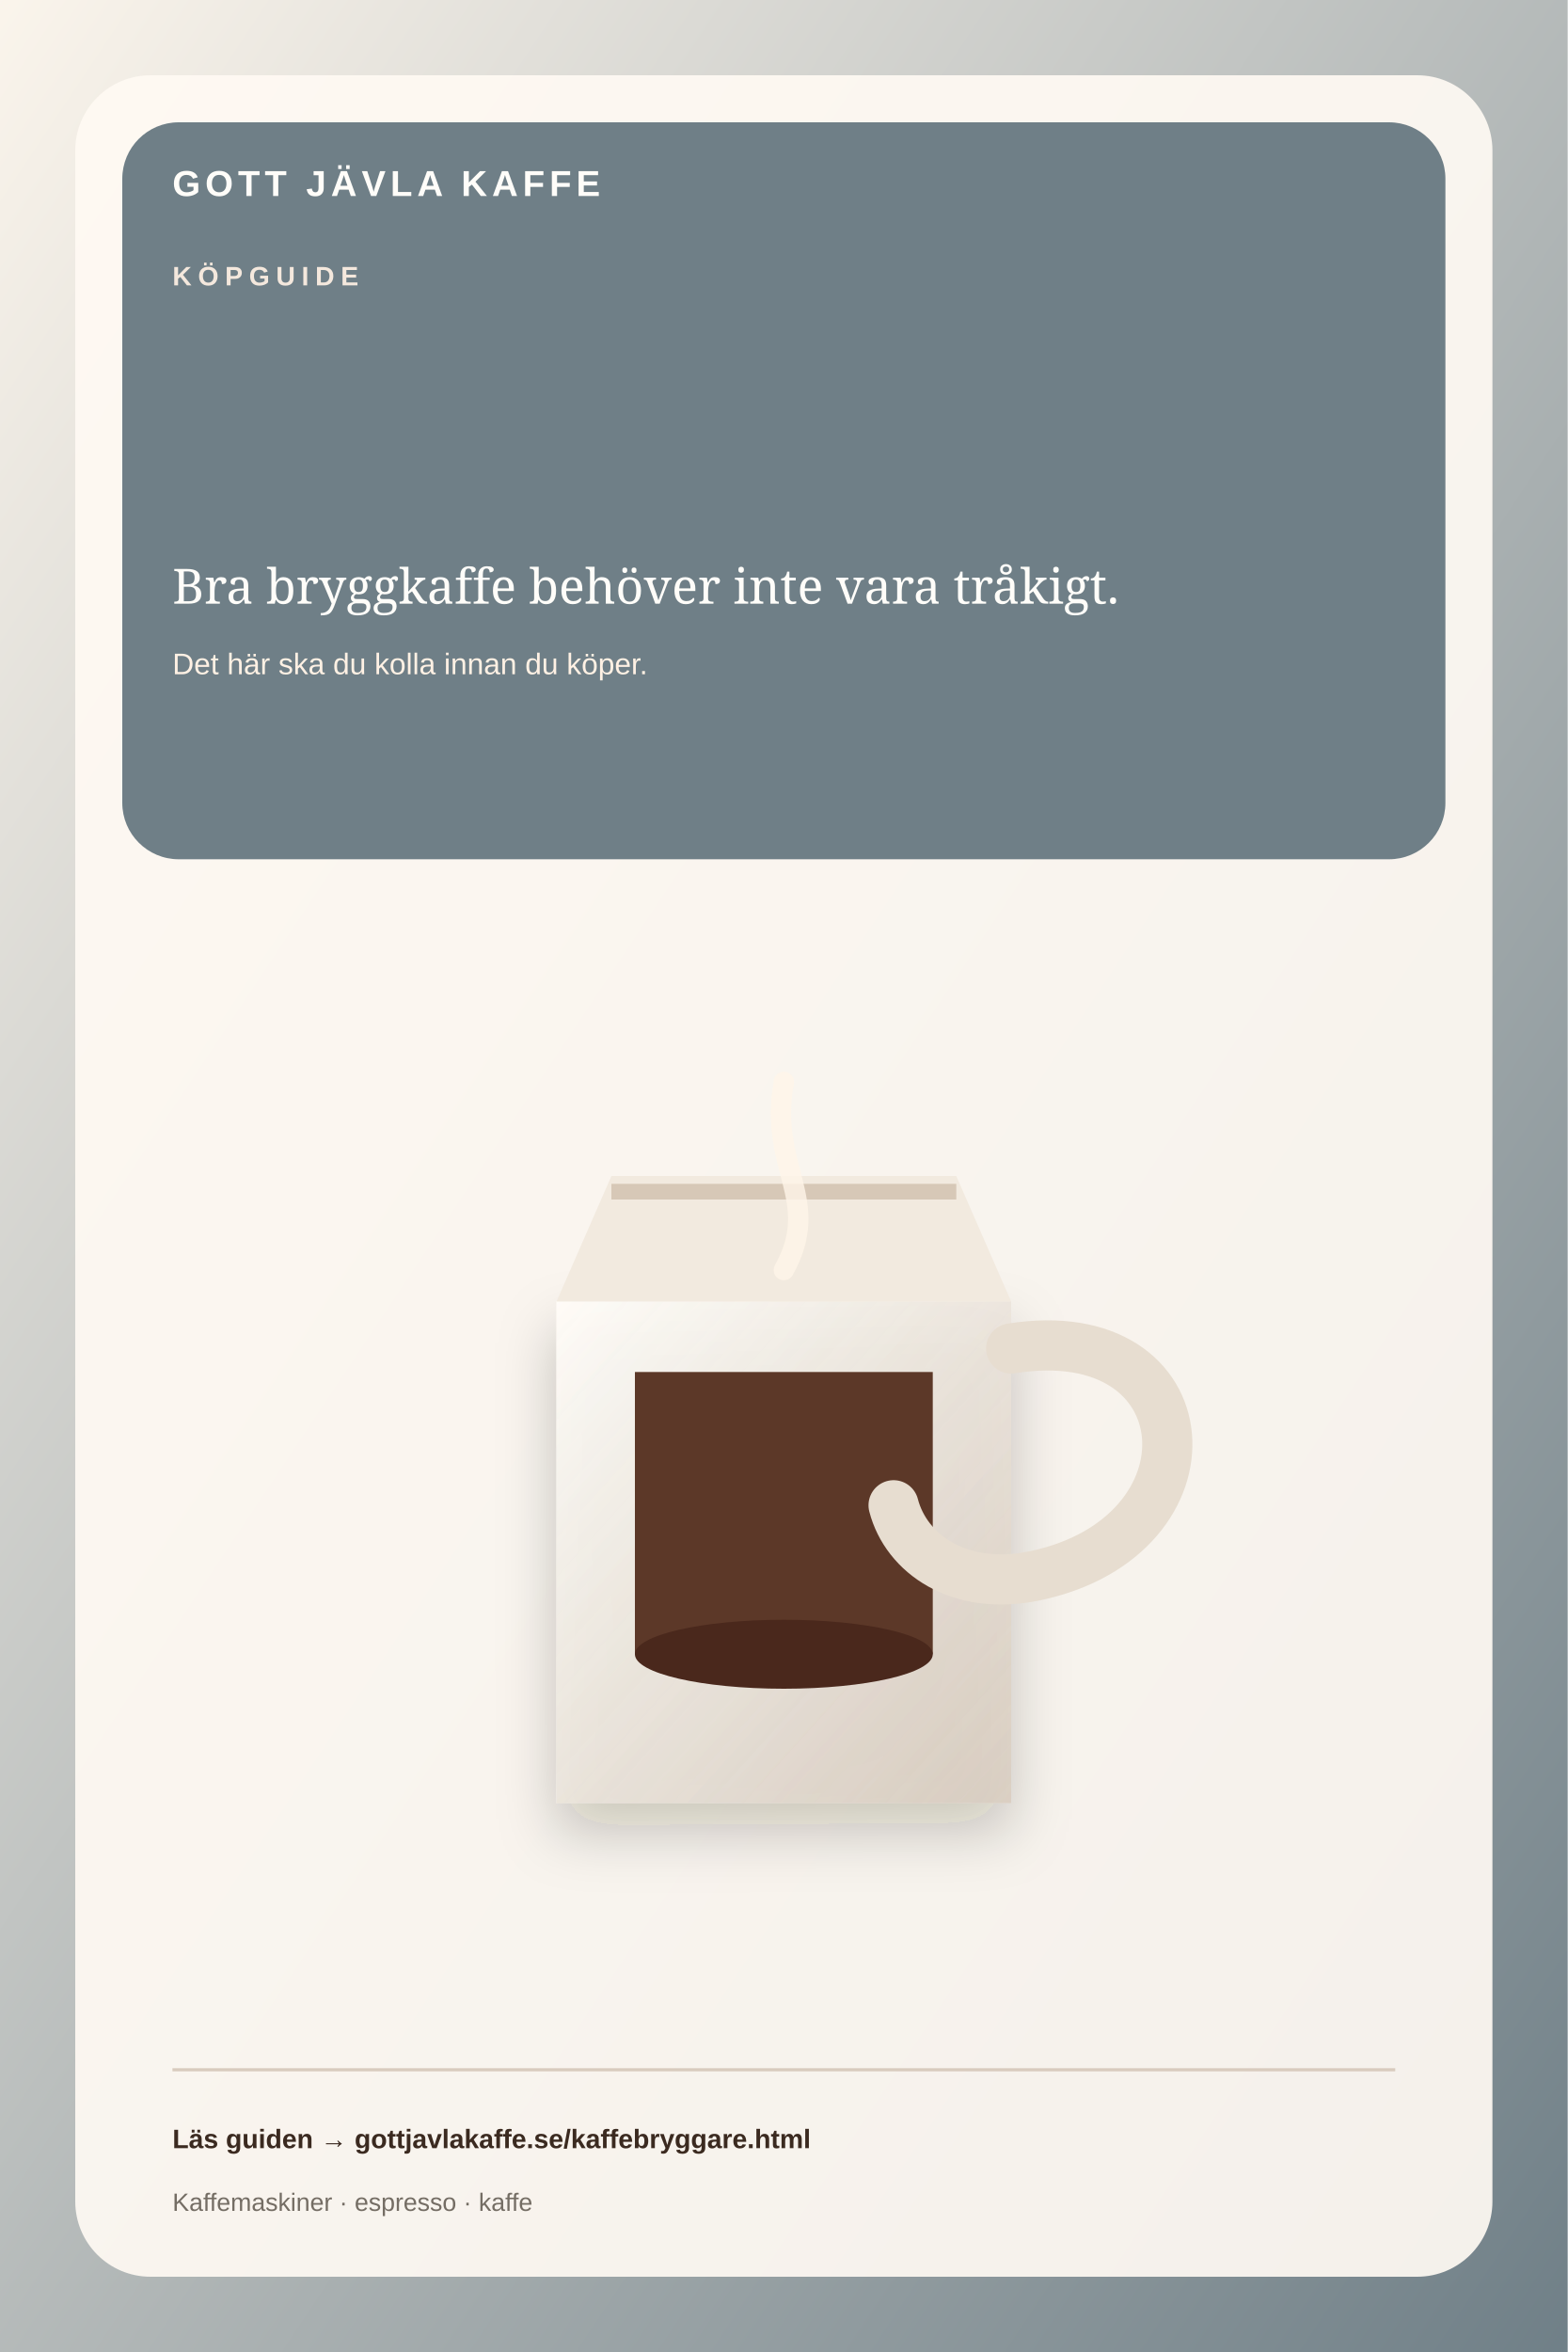
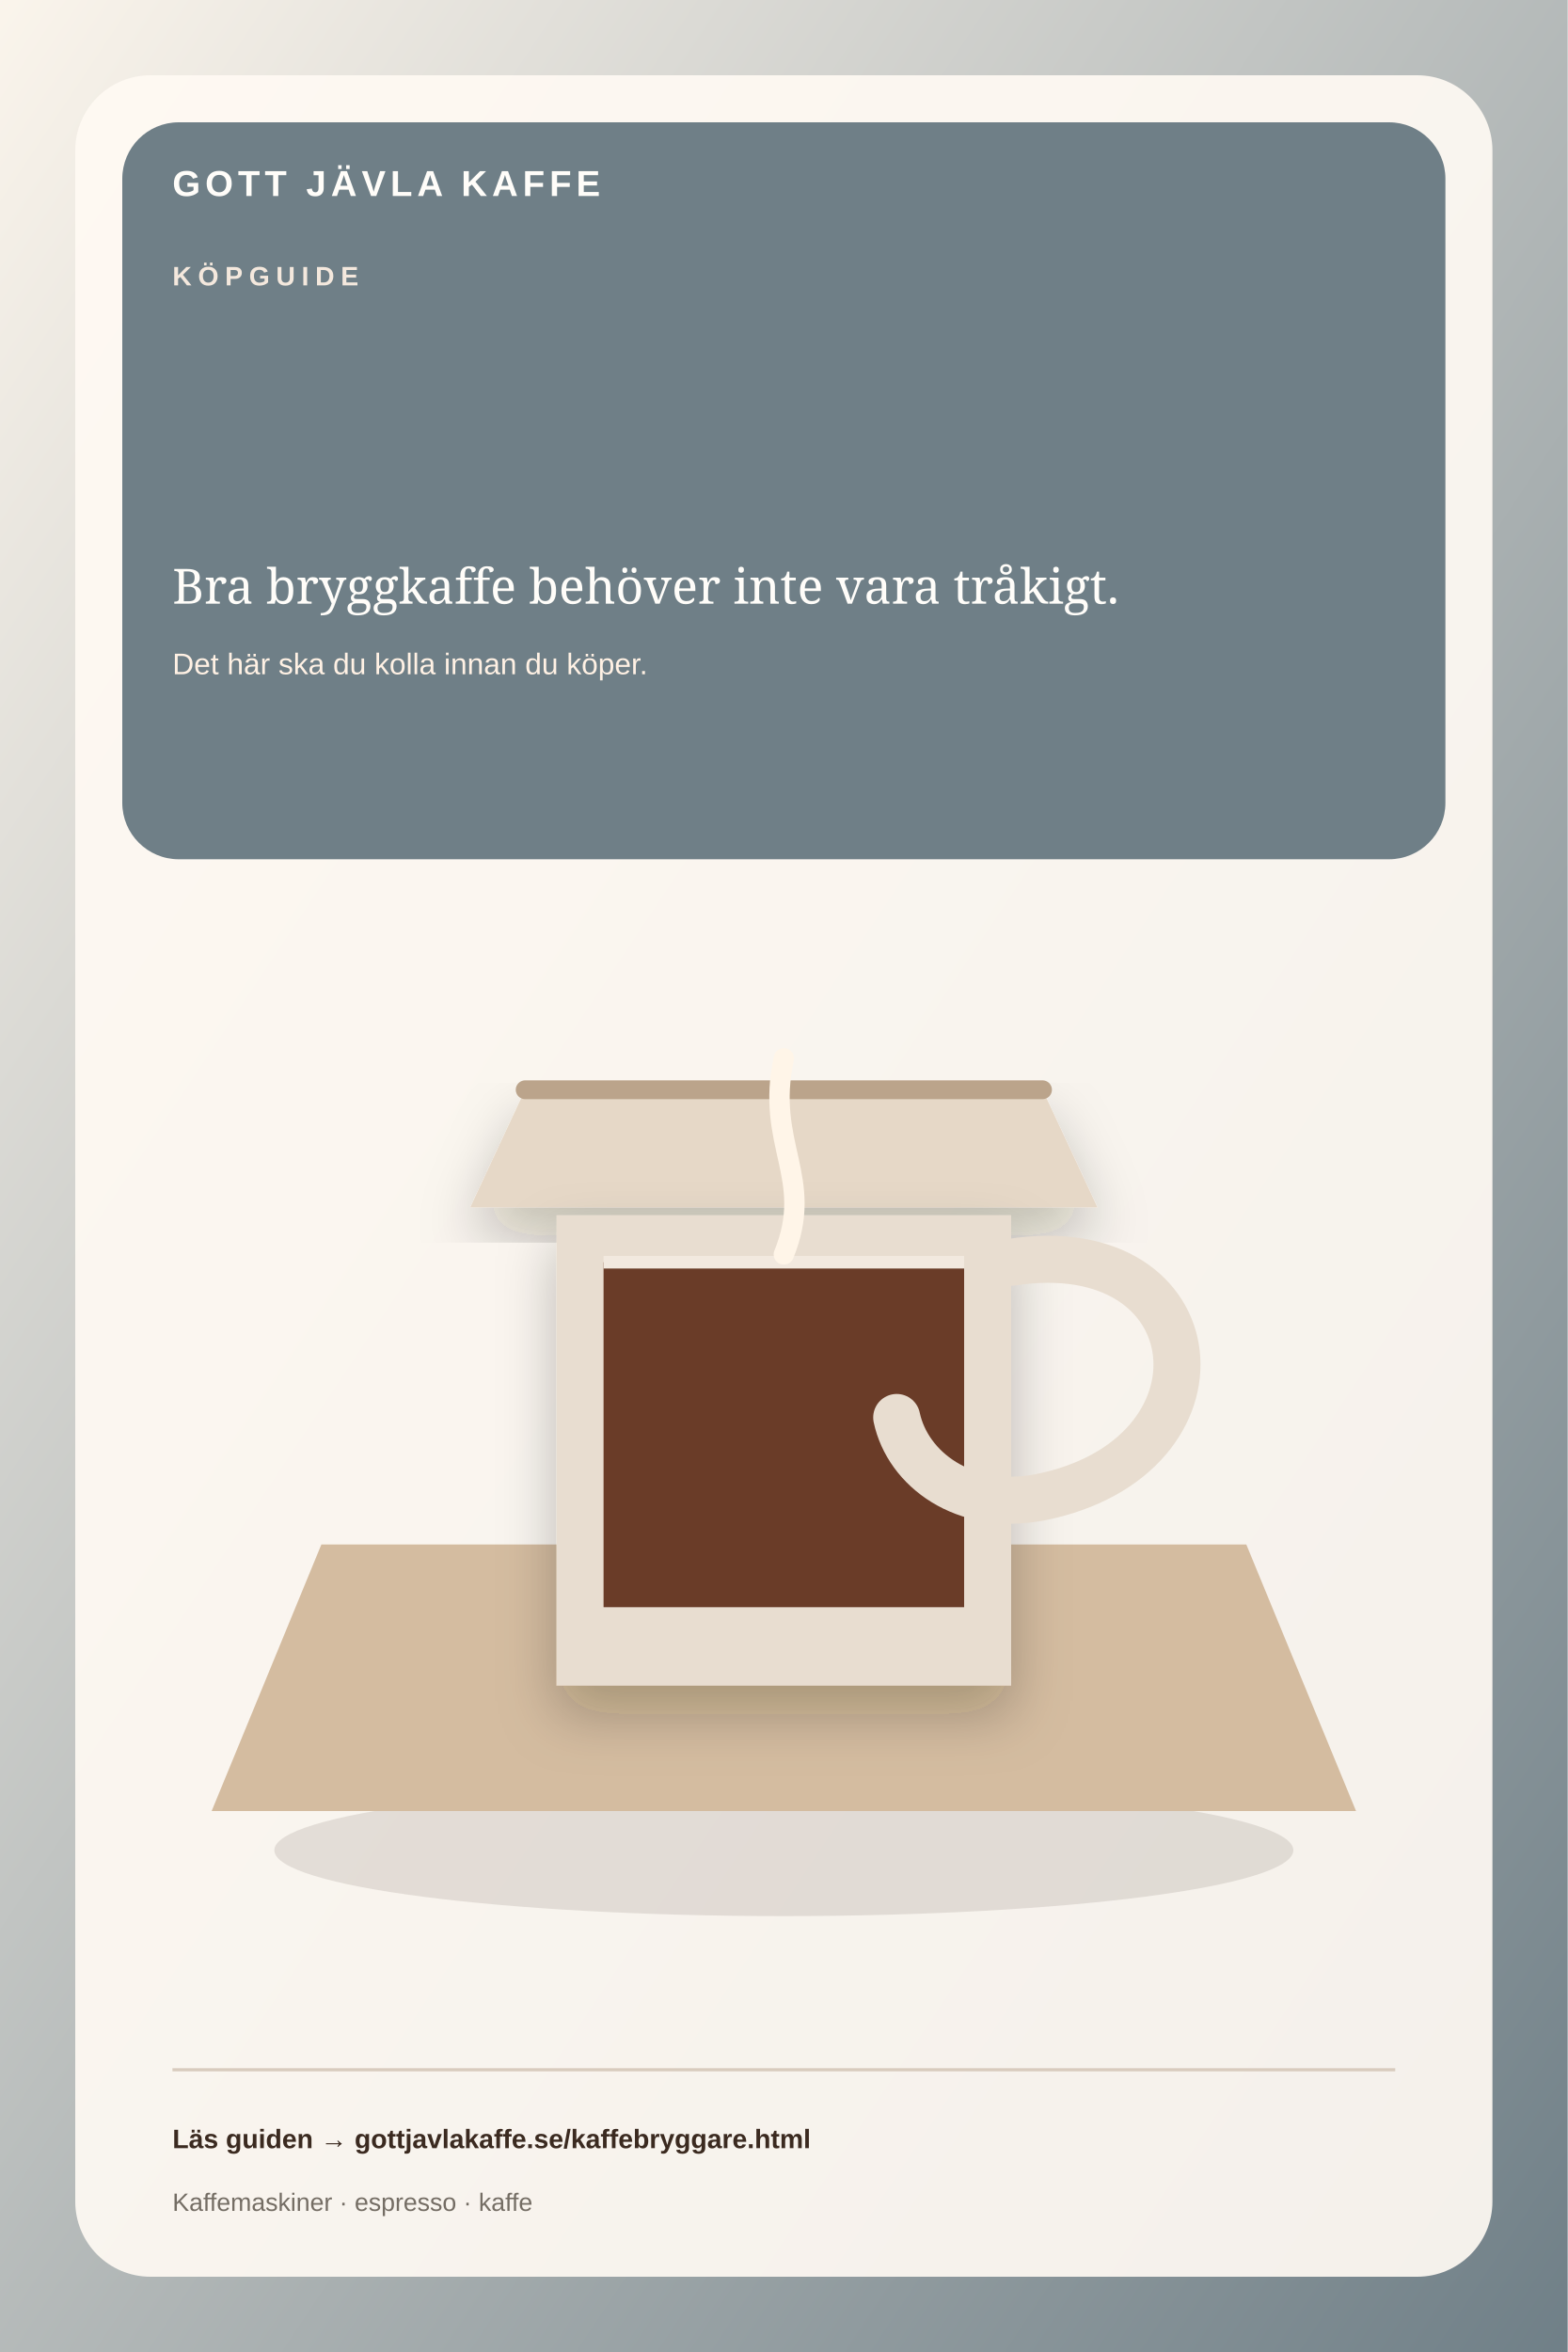
<svg xmlns="http://www.w3.org/2000/svg" width="1000" height="1500" viewBox="0 0 1000 1500">
  <defs>
    <linearGradient id="bg" x1="0" y1="0" x2="1" y2="1">
      <stop offset="0" stop-color="#fbf5ec" />
      <stop offset="1" stop-color="#6f7f87" />
    </linearGradient>
    <linearGradient id="cup" x1="0" y1="0" x2="1" y2="1">
      <stop stop-color="#fffdf9" />
      <stop offset="1" stop-color="#d8c8b6" />
    </linearGradient>
    <radialGradient id="crema">
      <stop stop-color="#e8c99e" />
      <stop offset=".7" stop-color="#bd7d4d" />
      <stop offset="1" stop-color="#6b3524" />
    </radialGradient>
    <linearGradient id="machine" x1="0" y1="0" x2="1" y2="1">
      <stop stop-color="#50463f" />
      <stop offset=".5" stop-color="#26221f" />
      <stop offset="1" stop-color="#74685f" />
    </linearGradient>
    <linearGradient id="carafe" x1="0" y1="0" x2="1" y2="1">
      <stop stop-color="#fffdf9" stop-opacity=".9" />
      <stop offset="1" stop-color="#d5c9bb" stop-opacity=".8" />
    </linearGradient>
    <filter id="shadow" x="-30%" y="-30%" width="160%" height="160%">
      <feDropShadow dx="0" dy="18" stdDeviation="18" flood-color="#251912" flood-opacity=".25" />
    </filter>
  </defs>
  <rect width="1000" height="1500" fill="url(#bg)" />
  <rect x="48" y="48" width="904" height="1404" rx="48" fill="#fffaf3" fill-opacity=".92" />
  <rect x="78" y="78" width="844" height="470" rx="36" fill="#6f7f87" />
  <text x="110" y="125" class="brand">GOTT JÄVLA KAFFE</text>
  <text x="110" y="182" class="eyebrow">KÖPGUIDE</text>
  <text x="110" y="285" class="title" />
  <text x="110" y="385" class="sub">Bra bryggkaffe behöver inte vara tråkigt.</text>
  <text x="110" y="430" class="detail">Det här ska du kolla innan du köper.</text>
  <g>
-     <path d="M355 830h290v320H355z" fill="url(#carafe)" filter="url(#shadow)" />
-     <path d="M355 830h290l-35-80H390z" fill="#f2eadf" />
-     <path d="M390 760h220" stroke="#d7c8b7" stroke-width="10" />
-     <path d="M405 875h190v180H405z" fill="#5c3828" />
-     <ellipse cx="500" cy="1055" rx="95" ry="22" fill="#4a281c" />
-     <path d="M645 860c125-20 135 120 15 145-48 10-82-14-90-45" fill="none" stroke="#e7ddd0" stroke-width="32" stroke-linecap="round" />
-     <path d="M500 690c-10 55 25 75 0 120" fill="none" stroke="#fff5e8" stroke-width="13" stroke-linecap="round" opacity=".8" />
+     <ellipse cx="500" cy="1180" rx="325" ry="42" fill="#3b2a20" opacity=".12" />
+     <path d="M135 1155h730l-70-170H205z" fill="#d4bca0" />
+     <path d="M300 770h400l-35-75H335z" fill="#e6d8c7" filter="url(#shadow)" />
+     <path d="M335 695h330" stroke="#bba48b" stroke-width="12" stroke-linecap="round" />
+     <path d="M355 775h290v300H355z" fill="#e8ddd0" filter="url(#shadow)" />
+     <path d="M385 805h230v220H385z" fill="#6a3c28" />
+     <path d="M385 805h230" stroke="#f2e9df" stroke-width="8" />
+     <path d="M645 805c130-20 145 125 18 150-48 9-84-18-91-51" fill="none" stroke="#e8ddd0" stroke-width="30" stroke-linecap="round" />
+     <path d="M500 675c-12 55 20 76 0 125" fill="none" stroke="#fff5e8" stroke-width="13" stroke-linecap="round" />
  </g>
  <path d="M110 1320h780" stroke="#d8cbbd" stroke-width="2" />
  <text x="110" y="1370" class="footer">Läs guiden → gottjavlakaffe.se/kaffebryggare.html</text>
  <text x="110" y="1410" class="tiny">Kaffemaskiner · espresso · kaffe</text>
  <style>
.brand{font:800 23px Arial,sans-serif;letter-spacing:3px;fill:#fffdf9}
.eyebrow{font:800 17px Arial,sans-serif;letter-spacing:4px;fill:#fff1e4;opacity:.92}
.title{font:900 67px Arial,sans-serif;letter-spacing:-2px;fill:#fffdf9}
.sub{font:400 31px Georgia,serif;fill:#fffdf9}
.detail{font:500 19px Arial,sans-serif;fill:#fff1e4}
.footer{font:700 17px Arial,sans-serif;fill:#3b2a20}
.tiny{font:500 16px Arial,sans-serif;fill:#746d64}
</style>
</svg>
